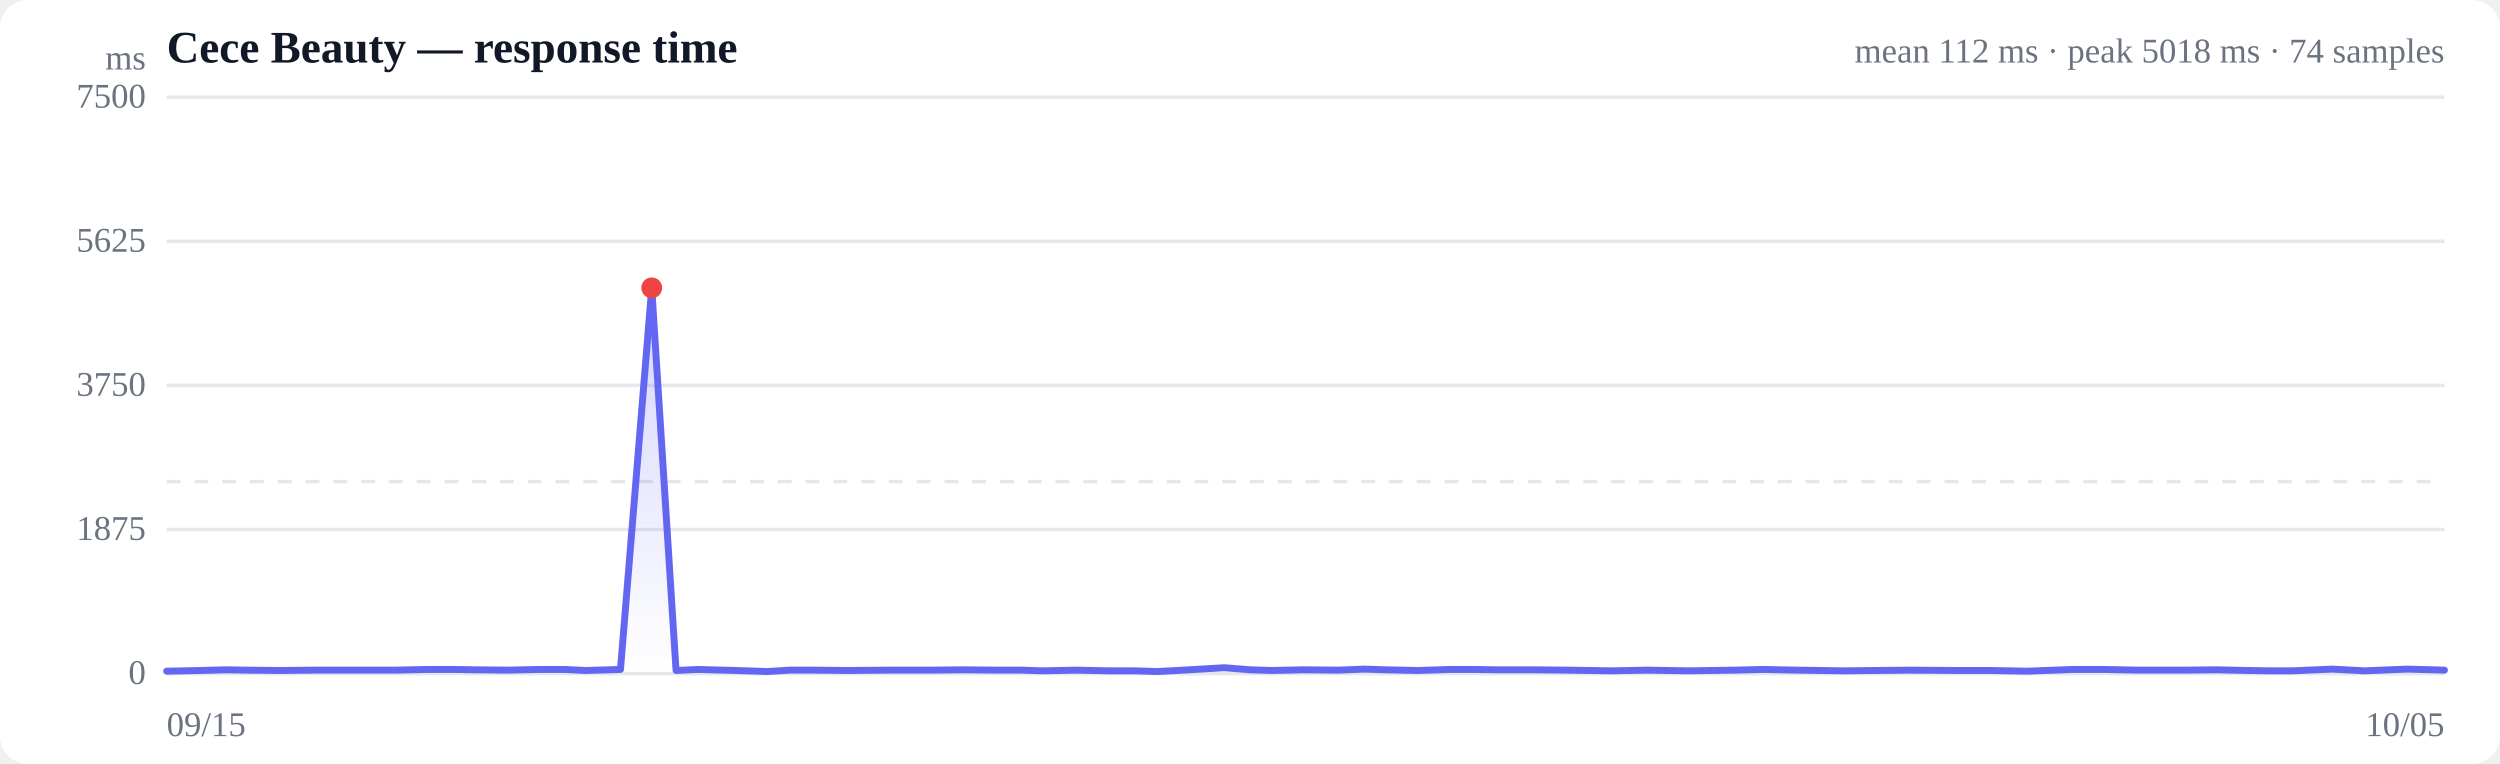
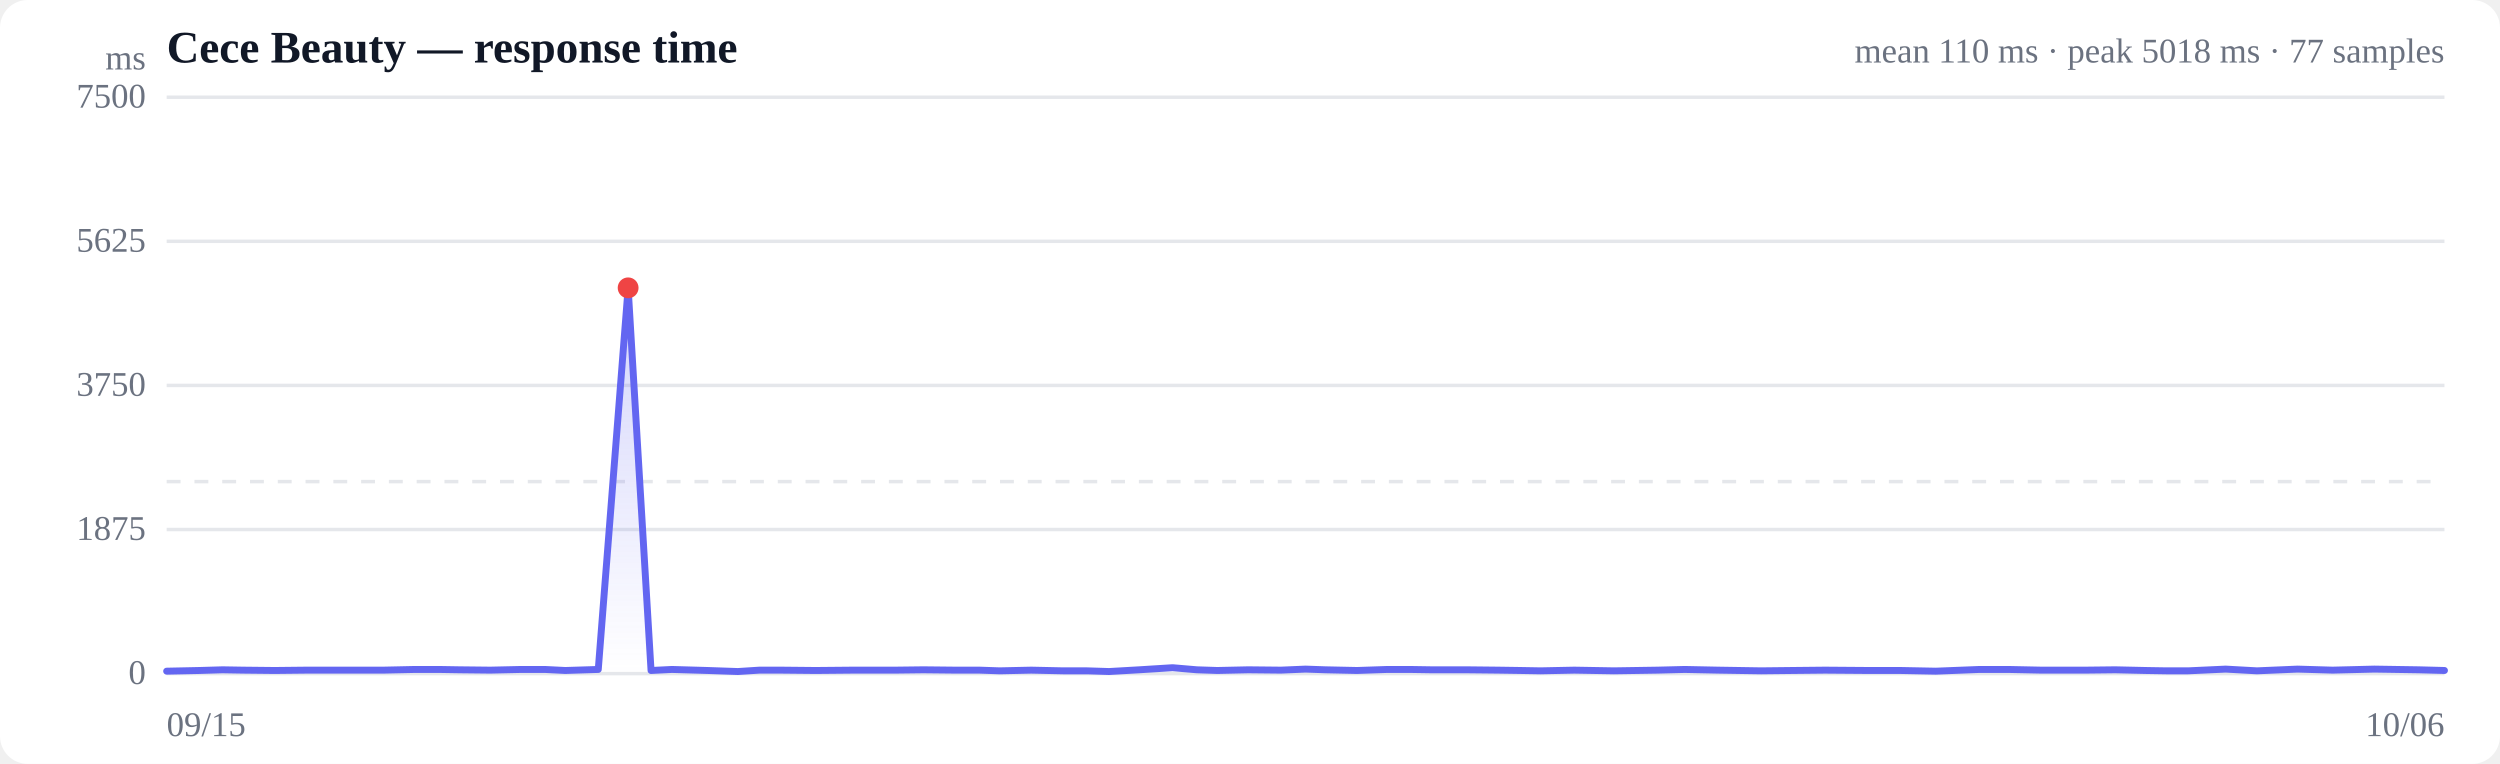
<svg xmlns="http://www.w3.org/2000/svg" viewBox="0 0 720 220" width="720" height="220" role="img" aria-label="Response time over time">
  <style>
  :root { color-scheme: light dark; }
  .bg { fill: #ffffff; }
  .grid { stroke: #e5e7eb; stroke-width: 1; }
  .axis { fill: #6b7280; font-size: 10px; }
  .title { fill: #111827; font-size: 13px; font-weight: 600; }
  .sub { fill: #6b7280; font-size: 10px; }
  .line { stroke: #6366f1; stroke-width: 2; fill: none; stroke-linejoin: round; stroke-linecap: round; }
  .area { fill: url(#fade); }
  .dot-degraded { fill: #f59e0b; }
  .dot-down { fill: #ef4444; }
  .empty { fill: #9ca3af; font-size: 12px; }
  @media (prefers-color-scheme: dark) {
    .bg { fill: #0b0f19; }
    .grid { stroke: #1f2937; }
    .axis, .sub { fill: #9ca3af; }
    .title { fill: #f3f4f6; }
    .line { stroke: #818cf8; }
  }
</style>
  <defs>
    <linearGradient id="fade" x1="0" y1="0" x2="0" y2="1">
      <stop offset="0%" stop-color="#6366f1" stop-opacity="0.28" />
      <stop offset="100%" stop-color="#6366f1" stop-opacity="0" />
    </linearGradient>
  </defs>
  <rect class="bg" width="720" height="220" rx="8" />
  <text class="title" x="48" y="18">Cece Beauty — response time</text>
-   <text class="sub" x="704" y="18" text-anchor="end">mean 112 ms · peak 5018 ms · 74 samples</text>
+   <text class="sub" x="704" y="18" text-anchor="end">mean 110 ms · peak 5018 ms · 77 samples</text>
  <line class="grid" x1="48" y1="194.0" x2="704" y2="194.0" />
  <text class="axis" x="42" y="197" text-anchor="end">0</text>
  <line class="grid" x1="48" y1="152.5" x2="704" y2="152.5" />
  <text class="axis" x="42" y="155.5" text-anchor="end">1875</text>
  <line class="grid" x1="48" y1="111.0" x2="704" y2="111.0" />
  <text class="axis" x="42" y="114" text-anchor="end">3750</text>
  <line class="grid" x1="48" y1="69.5" x2="704" y2="69.5" />
  <text class="axis" x="42" y="72.5" text-anchor="end">5625</text>
  <line class="grid" x1="48" y1="28.0" x2="704" y2="28.0" />
  <text class="axis" x="42" y="31" text-anchor="end">7500</text>
  <line class="grid" stroke-dasharray="4 4" x1="48" y1="138.7" x2="704" y2="138.7" />
-   <path class="area" d="M48.0,193.3 L48.0,193.3 L57.9,193.1 L65.0,192.9 L71.0,193.0 L80.7,193.1 L90.3,193.0 L97.5,193.0 L103.8,193.0 L113.6,193.0 L123.2,192.8 L130.4,192.8 L136.6,192.9 L146.0,193.0 L155.4,192.8 L162.5,192.8 L168.7,193.1 L178.7,192.8 L187.7,82.9 L194.7,193.1 L201.0,192.8 L211.8,193.1 L221.0,193.4 L227.5,193.0 L234.1,193.0 L244.5,193.1 L255.7,193.0 L268.6,193.0 L277.2,192.9 L286.9,193.0 L294.2,193.0 L300.3,193.2 L309.9,193.0 L319.5,193.2 L326.8,193.2 L333.4,193.4 L342.5,192.9 L352.6,192.3 L360.0,192.9 L366.2,193.1 L375.6,192.9 L385.5,193.0 L392.9,192.7 L398.9,192.9 L408.4,193.1 L417.7,192.8 L424.5,192.8 L431.0,192.9 L441.6,192.9 L451.3,193.0 L458.1,193.1 L464.1,193.2 L474.4,193.0 L486.3,193.2 L499.5,193.0 L507.7,192.8 L517.8,193.0 L530.9,193.2 L540.2,193.1 L550.2,193.0 L563.6,193.1 L573.2,193.1 L583.8,193.3 L597.0,192.8 L605.8,192.8 L615.7,193.0 L629.1,193.0 L638.1,192.9 L647.3,193.1 L653.6,193.2 L660.2,193.2 L671.6,192.7 L681.0,193.2 L693.3,192.7 L704.0,193.0 L704.0,194.0 L48.0,194.0 Z" />
-   <path class="line" d="M48.0,193.3 L57.9,193.1 L65.0,192.9 L71.0,193.0 L80.7,193.1 L90.3,193.0 L97.5,193.0 L103.8,193.0 L113.6,193.0 L123.2,192.8 L130.4,192.8 L136.6,192.9 L146.0,193.0 L155.4,192.8 L162.5,192.8 L168.7,193.1 L178.7,192.8 L187.7,82.9 L194.7,193.1 L201.0,192.8 L211.8,193.1 L221.0,193.4 L227.5,193.0 L234.1,193.0 L244.5,193.1 L255.7,193.0 L268.6,193.0 L277.2,192.9 L286.9,193.0 L294.2,193.0 L300.3,193.2 L309.9,193.0 L319.5,193.2 L326.8,193.2 L333.4,193.4 L342.5,192.9 L352.6,192.3 L360.0,192.9 L366.2,193.1 L375.6,192.9 L385.5,193.0 L392.9,192.7 L398.9,192.9 L408.4,193.1 L417.7,192.8 L424.5,192.8 L431.0,192.9 L441.6,192.9 L451.3,193.0 L458.1,193.1 L464.1,193.2 L474.4,193.0 L486.3,193.2 L499.5,193.0 L507.7,192.8 L517.8,193.0 L530.9,193.2 L540.2,193.1 L550.2,193.0 L563.6,193.1 L573.2,193.1 L583.8,193.3 L597.0,192.8 L605.8,192.8 L615.7,193.0 L629.1,193.0 L638.1,192.9 L647.3,193.1 L653.6,193.2 L660.2,193.2 L671.6,192.7 L681.0,193.2 L693.3,192.7 L704.0,193.0" />
-   <circle class="dot-down" cx="187.7" cy="82.9" r="3" />
+   <path class="area" d="M48.0,193.3 L48.0,193.3 L57.4,193.1 L64.1,192.9 L69.9,193.0 L79.1,193.1 L88.2,193.0 L95.1,193.0 L101.1,193.0 L110.4,193.0 L119.5,192.8 L126.4,192.8 L132.3,192.9 L141.2,193.0 L150.1,192.8 L156.9,192.8 L162.8,193.1 L172.3,192.8 L180.9,82.9 L187.5,193.1 L193.5,192.8 L203.8,193.1 L212.5,193.4 L218.7,193.0 L225.0,193.0 L234.9,193.1 L245.5,193.0 L257.8,193.0 L265.9,192.9 L275.2,193.0 L282.1,193.0 L287.9,193.2 L297.0,193.0 L306.2,193.2 L313.1,193.2 L319.4,193.4 L328.1,192.9 L337.7,192.3 L344.7,192.9 L350.6,193.1 L359.5,192.9 L368.9,193.0 L376.0,192.7 L381.7,192.9 L390.8,193.1 L399.6,192.8 L406.0,192.8 L412.2,192.9 L422.3,192.9 L431.5,193.0 L438.0,193.1 L443.7,193.2 L453.4,193.0 L464.8,193.2 L477.4,193.0 L485.2,192.8 L494.8,193.0 L507.2,193.2 L516.1,193.1 L525.6,193.0 L538.4,193.1 L547.5,193.1 L557.5,193.3 L570.1,192.8 L578.4,192.8 L587.9,193.0 L600.6,193.0 L609.2,192.9 L617.9,193.1 L623.9,193.2 L630.2,193.2 L641.0,192.7 L650.0,193.2 L661.7,192.7 L671.8,193.0 L683.8,192.7 L696.5,192.9 L704.0,193.1 L704.0,194.0 L48.0,194.0 Z" />
+   <path class="line" d="M48.0,193.3 L57.4,193.1 L64.1,192.9 L69.9,193.0 L79.1,193.1 L88.2,193.0 L95.1,193.0 L101.1,193.0 L110.4,193.0 L119.5,192.8 L126.4,192.8 L132.3,192.9 L141.2,193.0 L150.1,192.8 L156.9,192.8 L162.8,193.1 L172.3,192.8 L180.9,82.9 L187.5,193.1 L193.5,192.8 L203.8,193.1 L212.5,193.4 L218.7,193.0 L225.0,193.0 L234.9,193.1 L245.5,193.0 L257.8,193.0 L265.9,192.9 L275.2,193.0 L282.1,193.0 L287.9,193.2 L297.0,193.0 L306.2,193.2 L313.1,193.2 L319.4,193.4 L328.1,192.9 L337.7,192.3 L344.7,192.9 L350.6,193.1 L359.5,192.9 L368.9,193.0 L376.0,192.7 L381.7,192.9 L390.8,193.1 L399.6,192.8 L406.0,192.8 L412.2,192.9 L422.3,192.9 L431.5,193.0 L438.0,193.1 L443.7,193.2 L453.4,193.0 L464.8,193.2 L477.4,193.0 L485.2,192.8 L494.8,193.0 L507.2,193.2 L516.1,193.1 L525.6,193.0 L538.4,193.1 L547.5,193.1 L557.5,193.3 L570.1,192.8 L578.4,192.8 L587.9,193.0 L600.6,193.0 L609.2,192.9 L617.9,193.1 L623.9,193.2 L630.2,193.2 L641.0,192.7 L650.0,193.2 L661.7,192.7 L671.8,193.0 L683.8,192.7 L696.5,192.9 L704.0,193.1" />
+   <circle class="dot-down" cx="180.9" cy="82.9" r="3" />
  <text class="axis" x="48" y="212">09/15</text>
-   <text class="axis" x="704" y="212" text-anchor="end">10/05</text>
+   <text class="axis" x="704" y="212" text-anchor="end">10/06</text>
  <text class="axis" x="42" y="20" text-anchor="end">ms</text>
</svg>
